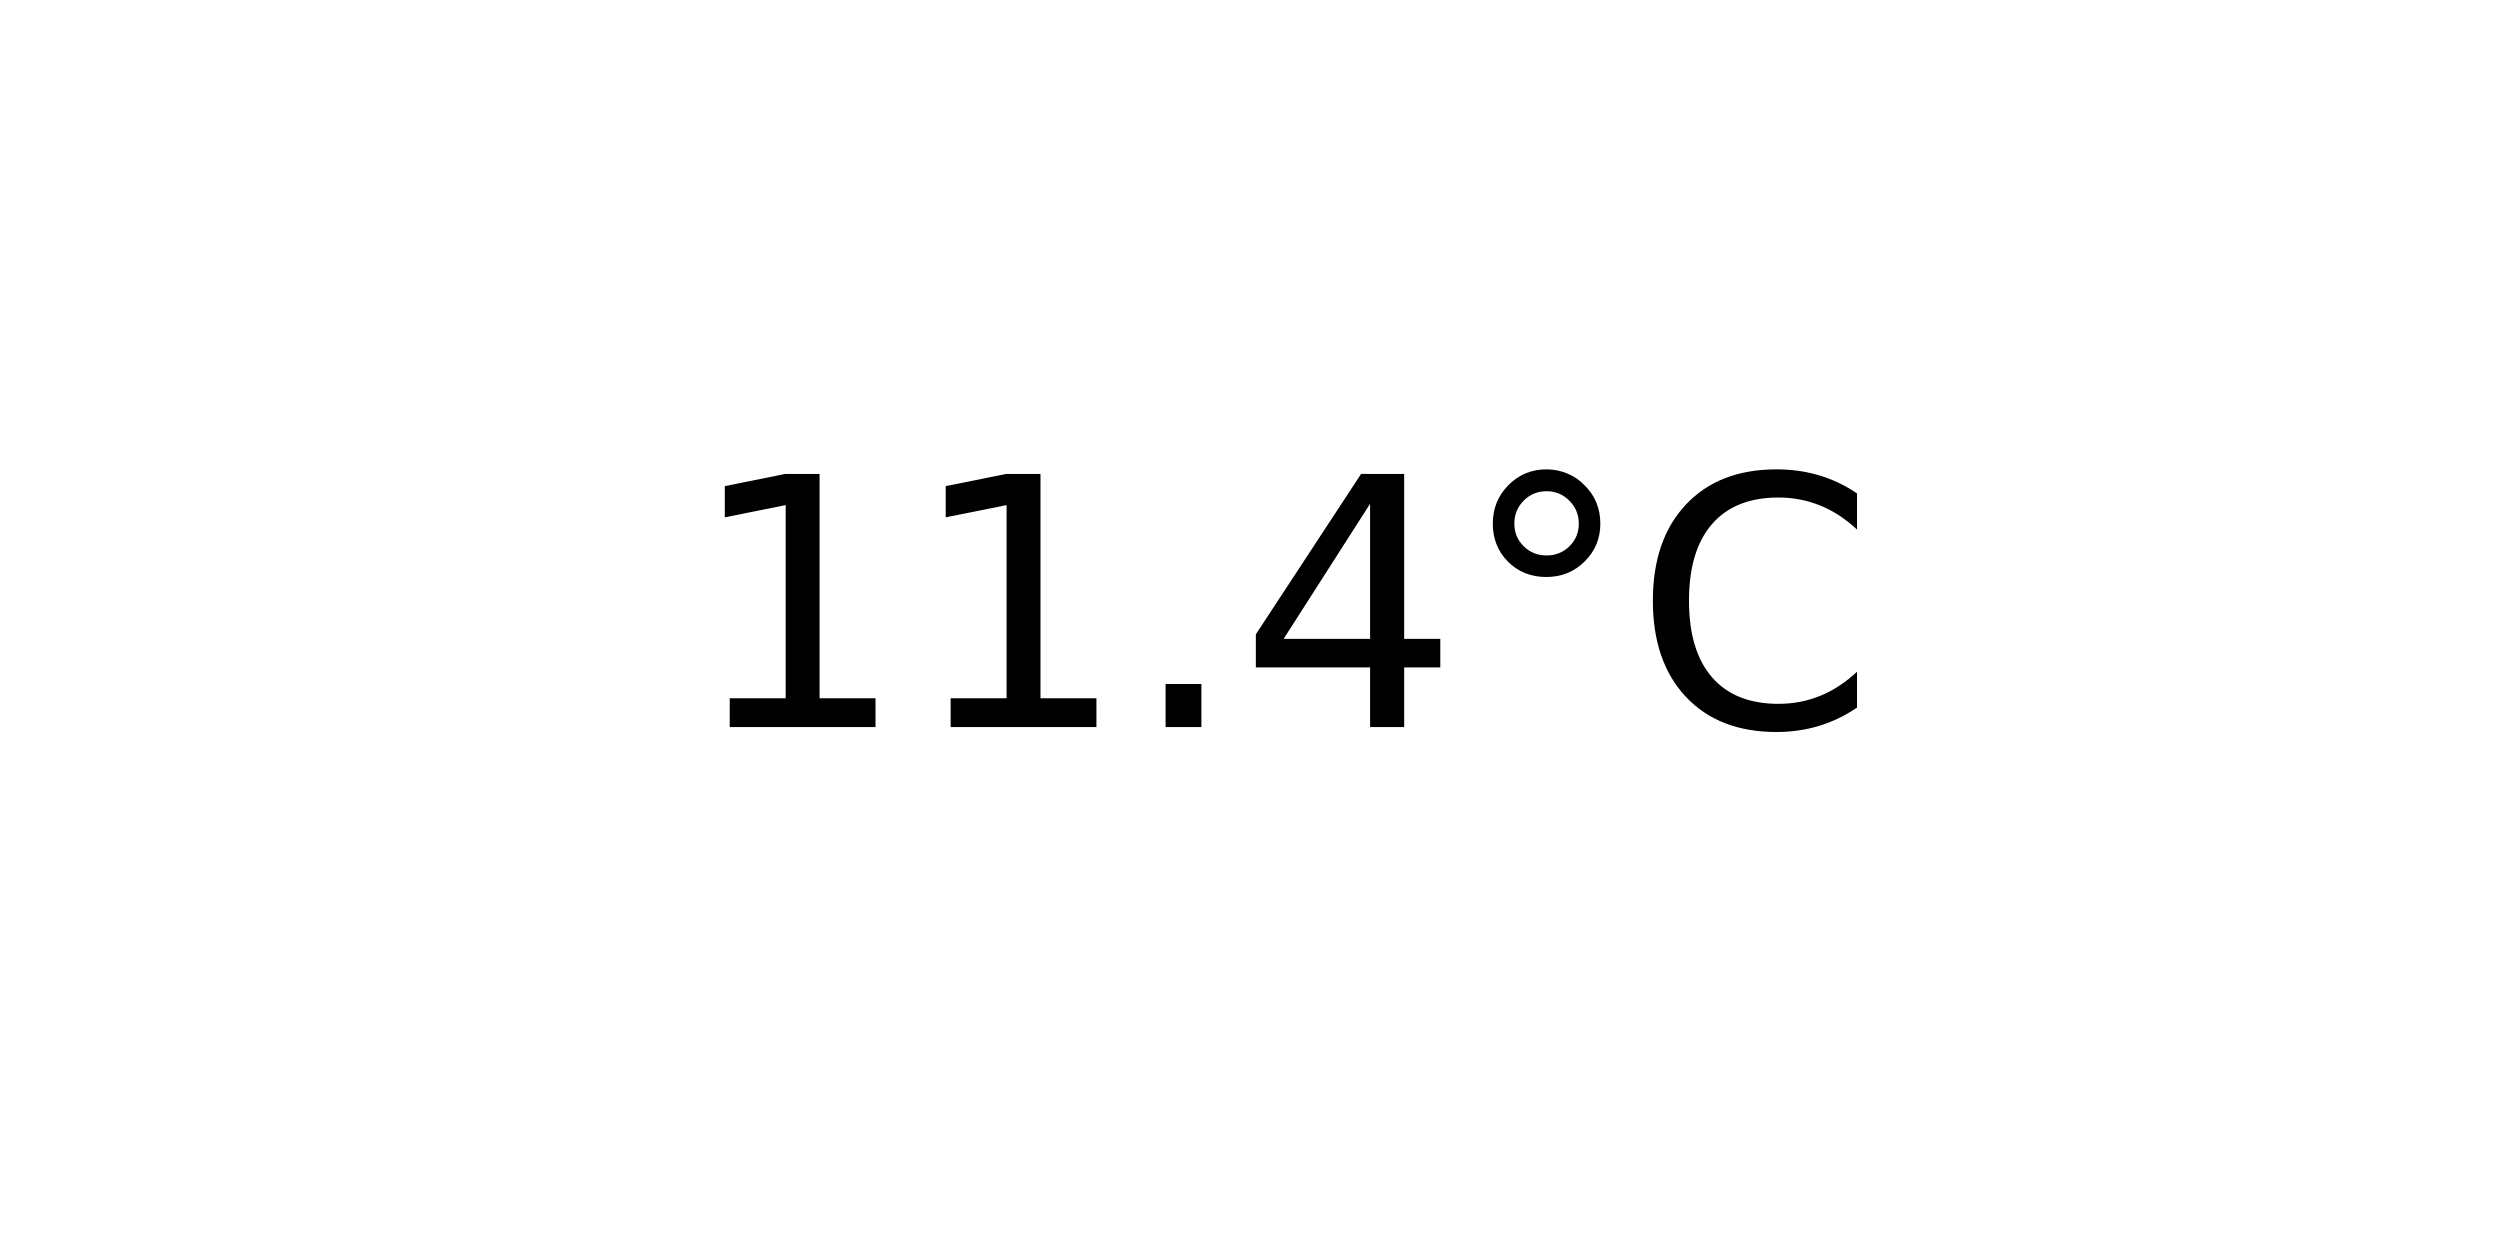
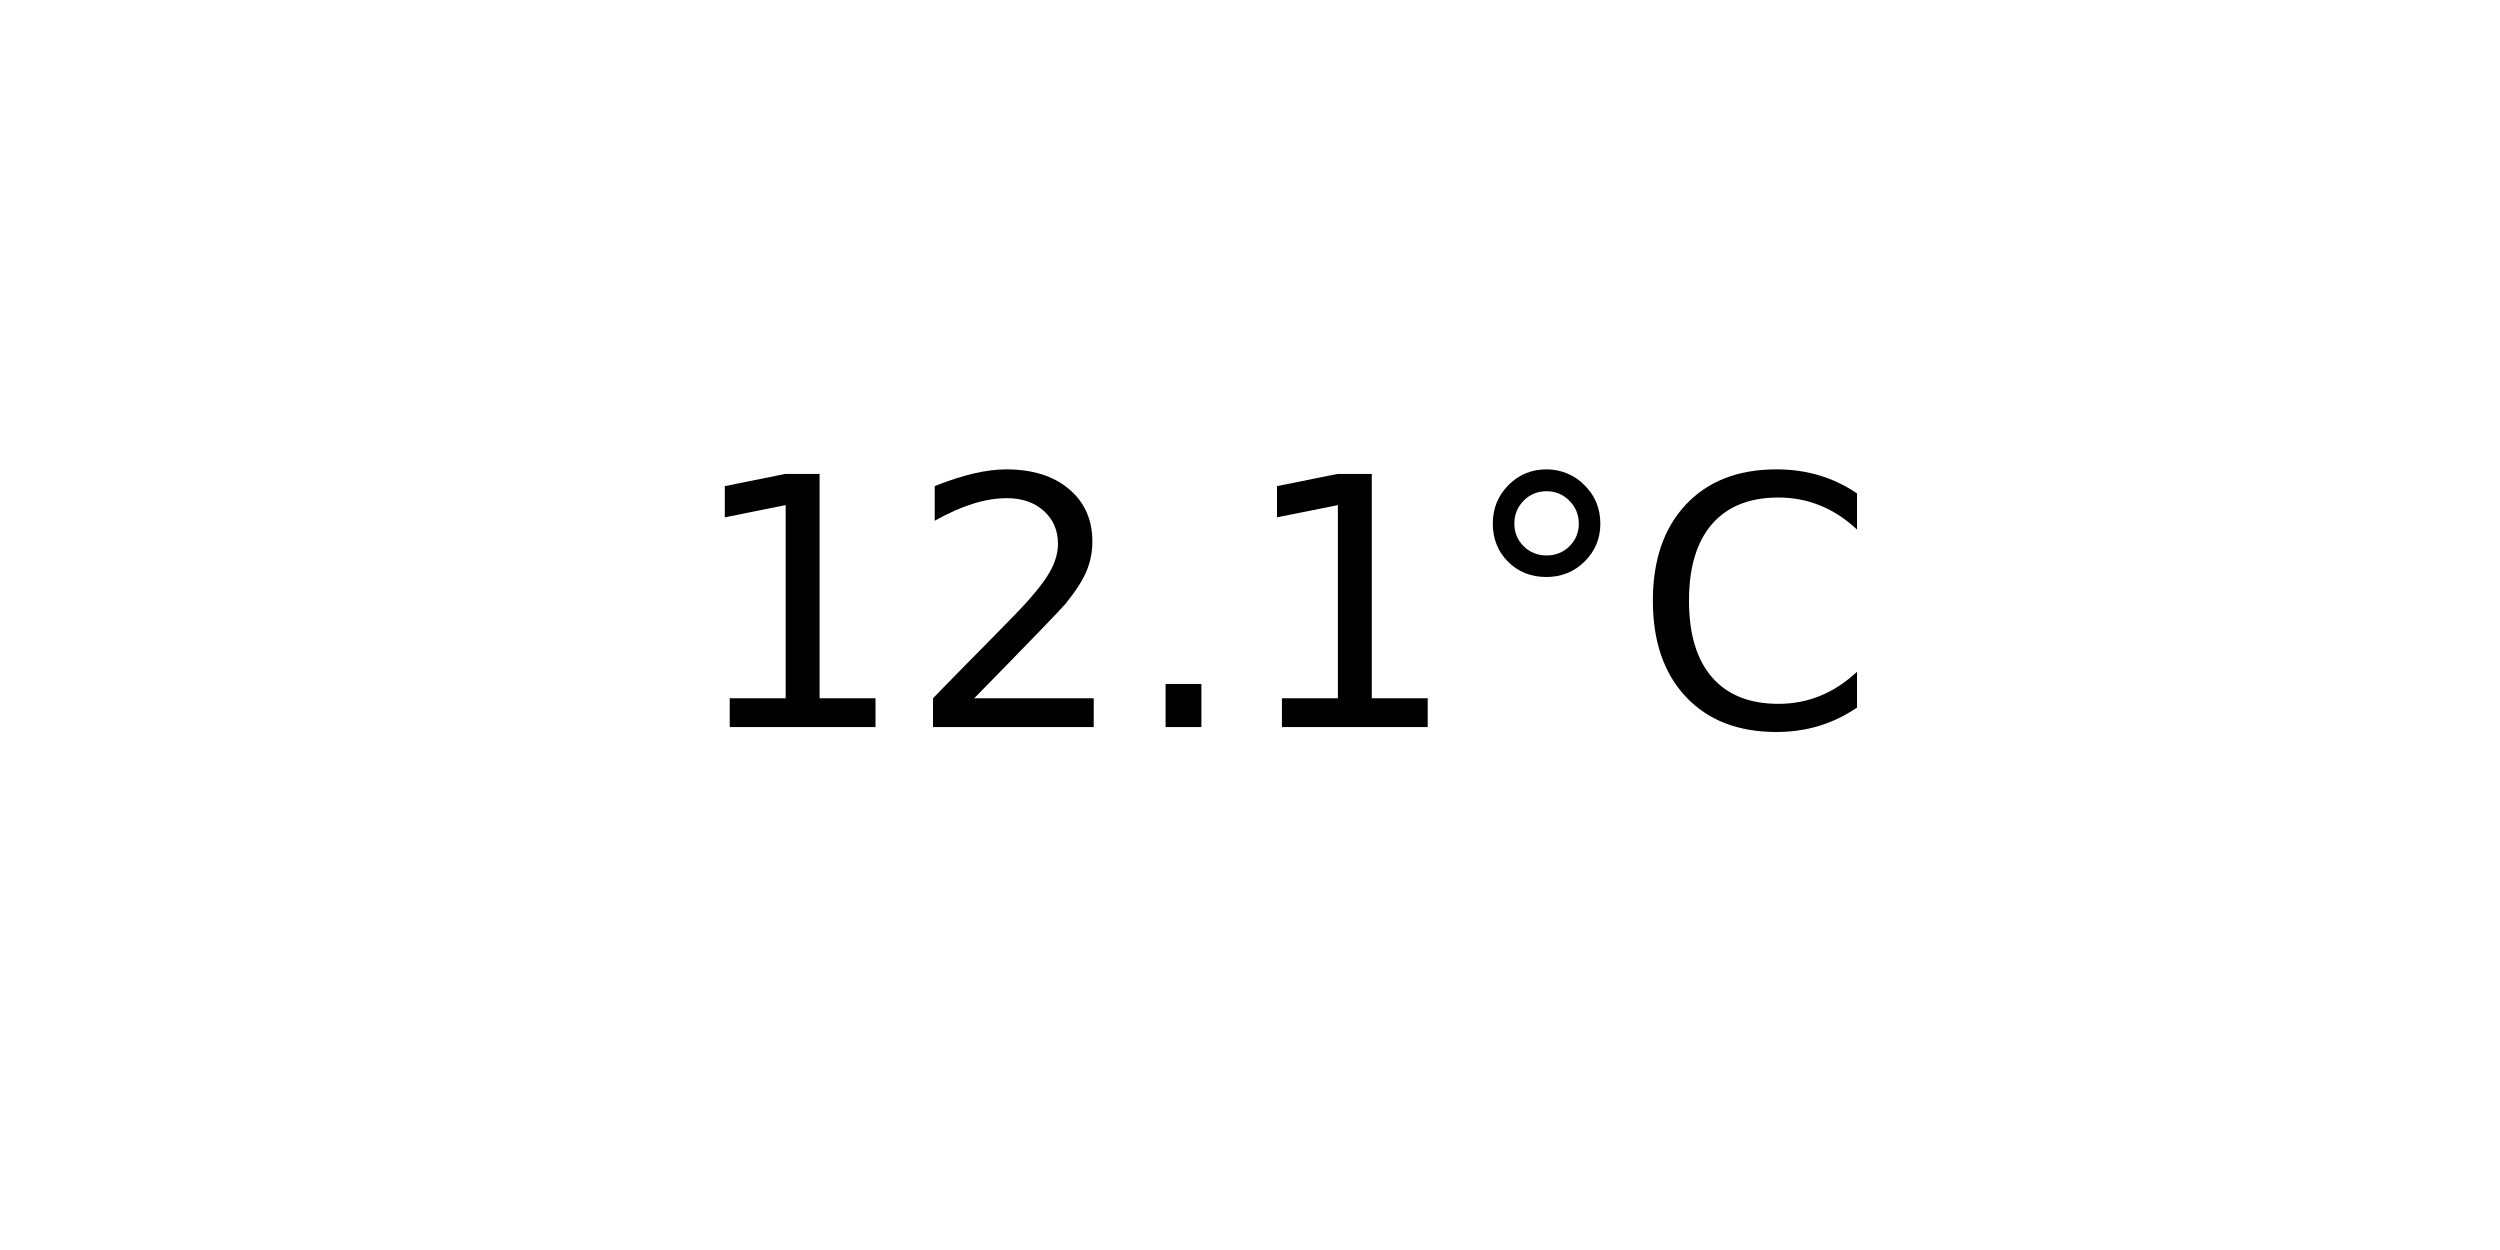
<svg xmlns="http://www.w3.org/2000/svg" xmlns:xlink="http://www.w3.org/1999/xlink" width="72pt" height="36pt" viewBox="0 0 72 36" version="1.1">
  <defs>
    <style type="text/css">*{stroke-linejoin: round; stroke-linecap: butt}</style>
  </defs>
  <g id="figure_1">
    <g id="axes_1">
      <g id="text_1">
        <g transform="translate(19.77578 20.93937) scale(0.1 -0.1)">
          <defs>
            <path id="DejaVuSans-31" d="M 794 531  L 1825 531  L 1825 4091  L 703 3866  L 703 4441  L 1819 4666  L 2450 4666  L 2450 531  L 3481 531  L 3481 0  L 794 0  L 794 531  z " transform="scale(0.015625)" />
+             <path id="DejaVuSans-32" d="M 1228 531  L 3431 531  L 3431 0  L 469 0  L 469 531  Q 828 903 1448 1529  Q 2069 2156 2228 2338  Q 2531 2678 2651 2914  Q 2772 3150 2772 3378  Q 2772 3750 2511 3984  Q 2250 4219 1831 4219  Q 1534 4219 1204 4116  Q 875 4013 500 3803  L 500 4441  Q 881 4594 1212 4672  Q 1544 4750 1819 4750  Q 2544 4750 2975 4387  Q 3406 4025 3406 3419  Q 3406 3131 3298 2873  Q 3191 2616 2906 2266  Q 2828 2175 2409 1742  Q 1991 1309 1228 531  z " transform="scale(0.015625)" />
            <path id="DejaVuSans-2e" d="M 684 794  L 1344 794  L 1344 0  L 684 0  L 684 794  z " transform="scale(0.015625)" />
-             <path id="DejaVuSans-34" d="M 2419 4116  L 825 1625  L 2419 1625  L 2419 4116  z M 2253 4666  L 3047 4666  L 3047 1625  L 3713 1625  L 3713 1100  L 3047 1100  L 3047 0  L 2419 0  L 2419 1100  L 313 1100  L 313 1709  L 2253 4666  z " transform="scale(0.015625)" />
            <path id="DejaVuSans-b0" d="M 1600 4347  Q 1350 4347 1178 4173  Q 1006 4000 1006 3750  Q 1006 3503 1178 3333  Q 1350 3163 1600 3163  Q 1850 3163 2022 3333  Q 2194 3503 2194 3750  Q 2194 3997 2020 4172  Q 1847 4347 1600 4347  z M 1600 4750  Q 1800 4750 1984 4673  Q 2169 4597 2303 4453  Q 2447 4313 2519 4134  Q 2591 3956 2591 3750  Q 2591 3338 2302 3052  Q 2013 2766 1594 2766  Q 1172 2766 890 3047  Q 609 3328 609 3750  Q 609 4169 896 4459  Q 1184 4750 1600 4750  z " transform="scale(0.015625)" />
            <path id="DejaVuSans-43" d="M 4122 4306  L 4122 3641  Q 3803 3938 3442 4084  Q 3081 4231 2675 4231  Q 1875 4231 1450 3742  Q 1025 3253 1025 2328  Q 1025 1406 1450 917  Q 1875 428 2675 428  Q 3081 428 3442 575  Q 3803 722 4122 1019  L 4122 359  Q 3791 134 3420 21  Q 3050 -91 2638 -91  Q 1578 -91 968 557  Q 359 1206 359 2328  Q 359 3453 968 4101  Q 1578 4750 2638 4750  Q 3056 4750 3426 4639  Q 3797 4528 4122 4306  z " transform="scale(0.015625)" />
          </defs>
          <use xlink:href="#DejaVuSans-31" />
-           <use xlink:href="#DejaVuSans-31" x="63.623" />
+           <use xlink:href="#DejaVuSans-32" x="63.623" />
          <use xlink:href="#DejaVuSans-2e" x="127.246" />
-           <use xlink:href="#DejaVuSans-34" x="159.033" />
+           <use xlink:href="#DejaVuSans-31" x="159.033" />
          <use xlink:href="#DejaVuSans-b0" x="222.656" />
          <use xlink:href="#DejaVuSans-43" x="272.656" />
        </g>
      </g>
    </g>
  </g>
</svg>
